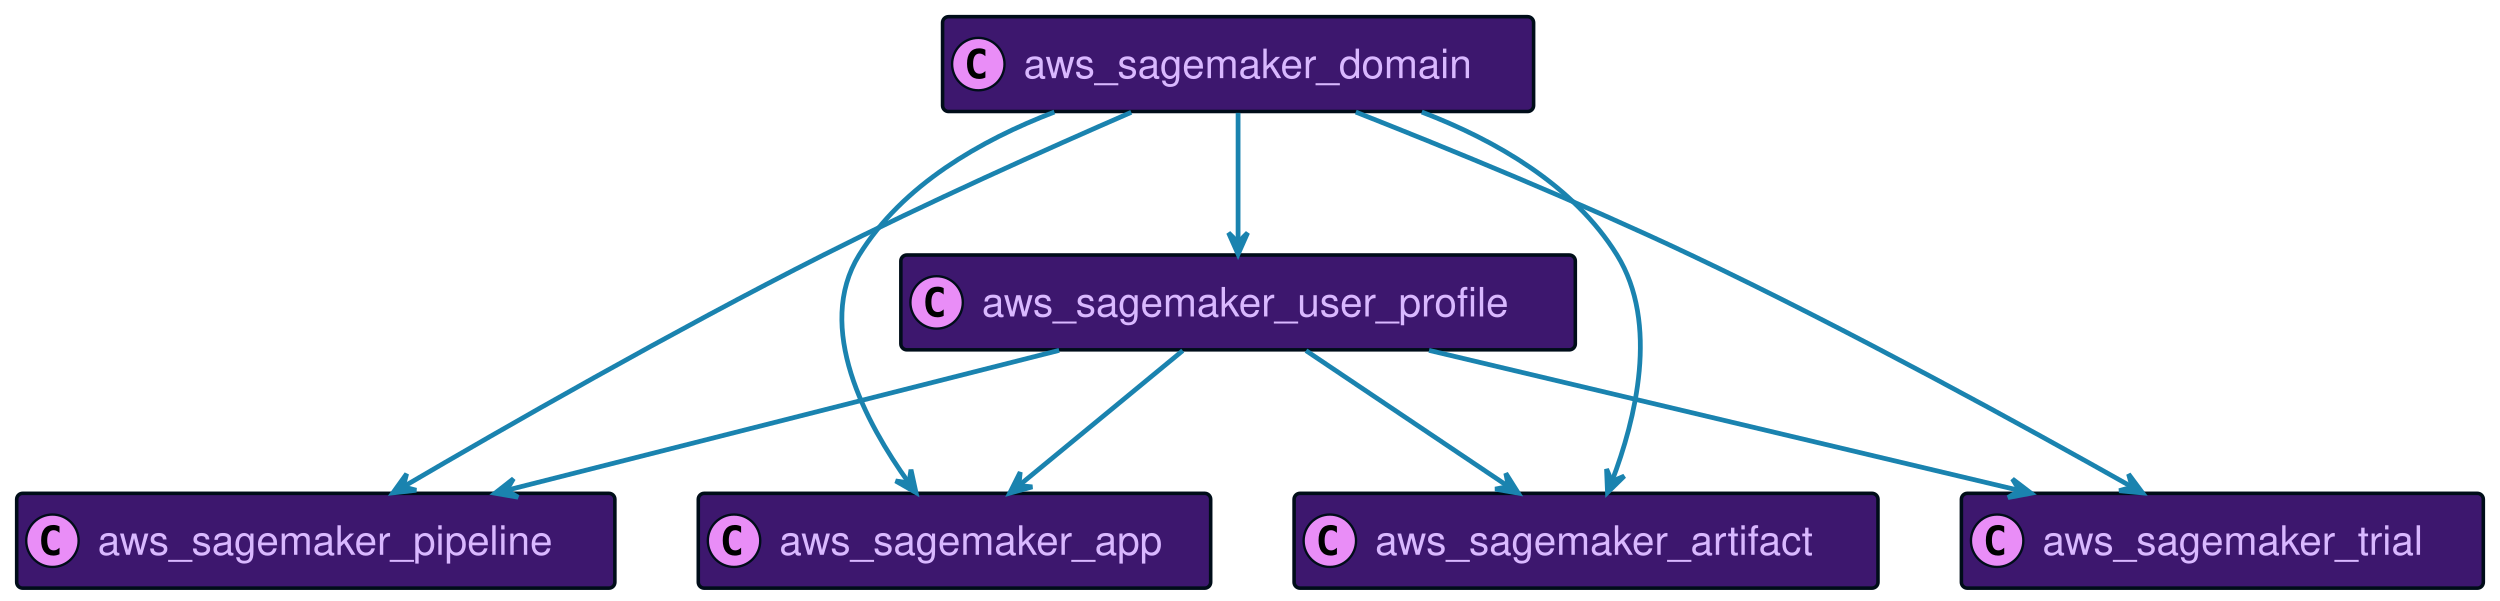
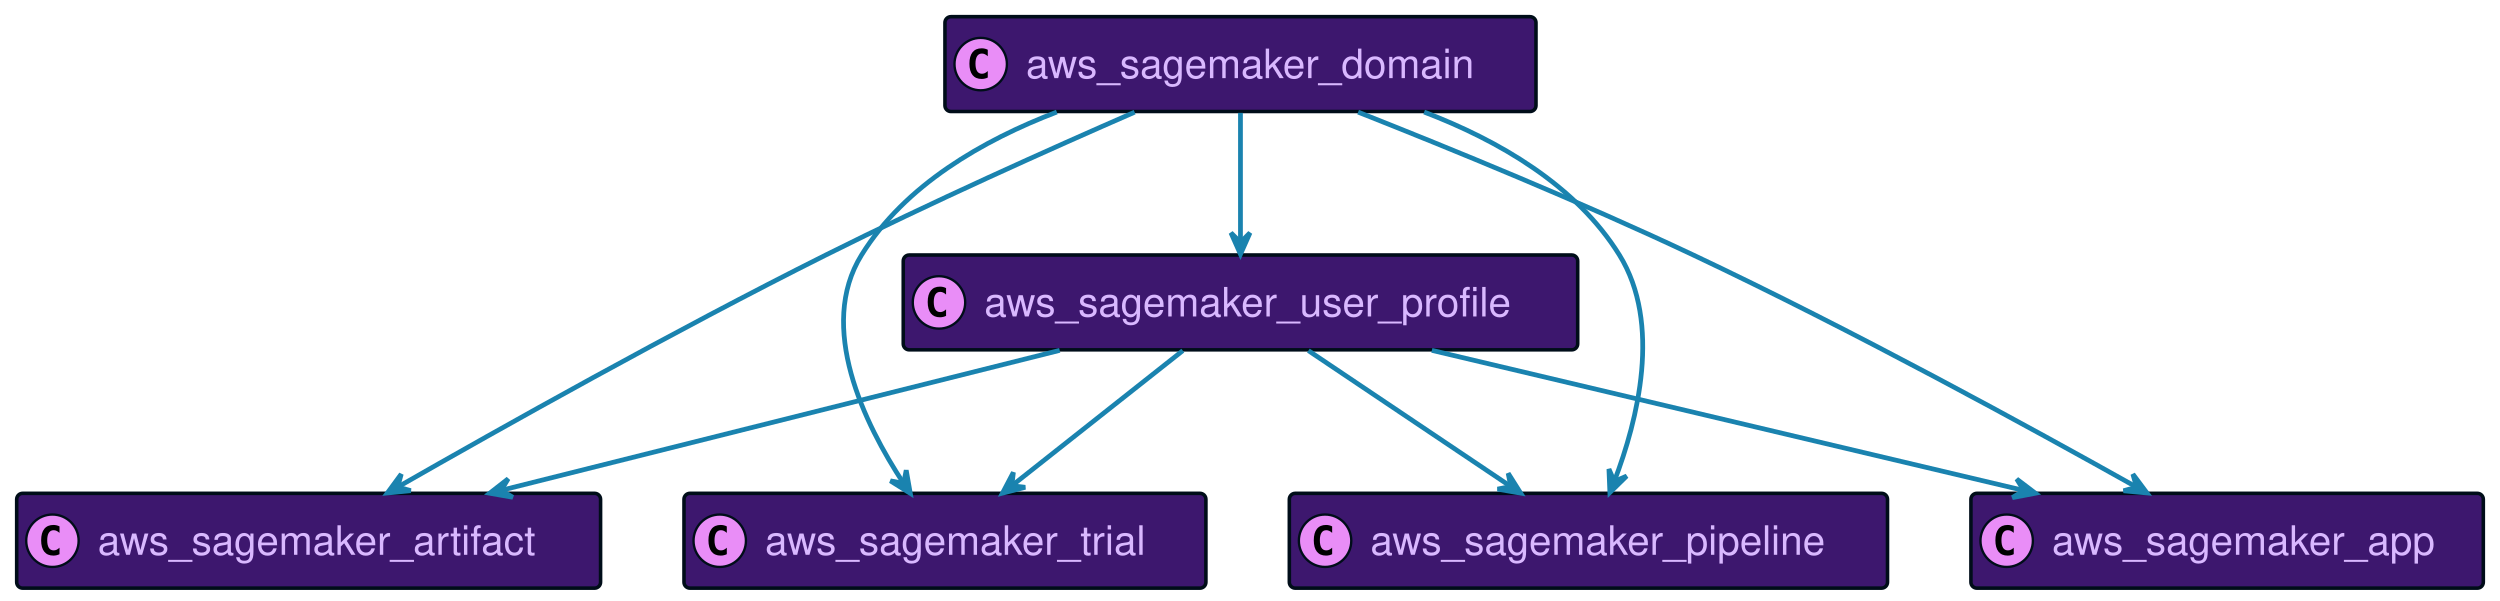
<svg xmlns="http://www.w3.org/2000/svg" xmlns:xlink="http://www.w3.org/1999/xlink" width="1049" height="252" preserveAspectRatio="none" style="width:1049px;height:252px;background:#00000000">
-   <a xlink:actuate="onRequest" xlink:href="#a" xlink:show="new" xlink:title="#aws_sagemaker_pipeline" xlink:type="simple" target="_top">
-     <rect id="a" width="251" height="39.789" x="7" y="207" fill="#3D176E" rx="2.5" ry="2.5" style="stroke:#000d19;stroke-width:1.5" />
+   <a xlink:actuate="onRequest" xlink:href="#a" xlink:show="new" xlink:title="#aws_sagemaker_user_profile" xlink:type="simple" target="_top">
+     <rect id="a" width="283" height="39.789" x="379" y="107" fill="#3D176E" rx="2.5" ry="2.5" style="stroke:#000d19;stroke-width:1.5" />
+     <circle cx="394" cy="126.894" r="11" fill="#E98DF7" style="stroke:#000d19;stroke-width:1" />
+     <path d="M396.969 132.535q-.578.297-1.219.438-.64.156-1.344.156-2.5 0-3.828-1.64-1.312-1.657-1.312-4.782t1.312-4.781q1.328-1.657 3.828-1.657.703 0 1.344.157.656.156 1.219.453v2.719q-.625-.579-1.219-.844-.594-.281-1.219-.281-1.344 0-2.031 1.078-.688 1.062-.688 3.156 0 2.094.688 3.172.688 1.062 2.031 1.062.625 0 1.219-.265.594-.281 1.219-.86v2.72Z" />
+     <text x="413" y="132.78" fill="#D9B8FF" font-family="Helvetica" font-size="17" textLength="241">aws_sagemaker_user_profile</text>
+   </a>
+   <a xlink:actuate="onRequest" xlink:href="#b" xlink:show="new" xlink:title="#aws_sagemaker_domain" xlink:type="simple" target="_top">
+     <rect id="b" width="248" height="39.789" x="396.5" y="7" fill="#3D176E" rx="2.5" ry="2.5" style="stroke:#000d19;stroke-width:1.5" />
+     <circle cx="411.5" cy="26.895" r="11" fill="#E98DF7" style="stroke:#000d19;stroke-width:1" />
+     <path d="M414.469 32.535q-.578.297-1.219.438-.64.156-1.344.156-2.5 0-3.828-1.64-1.312-1.657-1.312-4.782t1.312-4.781q1.328-1.656 3.828-1.656.703 0 1.344.156.656.156 1.219.453v2.719q-.625-.578-1.219-.844-.594-.281-1.219-.281-1.344 0-2.031 1.078-.688 1.062-.688 3.156 0 2.094.688 3.172.688 1.062 2.031 1.062.625 0 1.219-.265.594-.281 1.219-.86v2.72Z" />
+     <text x="430.5" y="32.78" fill="#D9B8FF" font-family="Helvetica" font-size="17" textLength="206">aws_sagemaker_domain</text>
+   </a>
+   <a xlink:actuate="onRequest" xlink:href="#c" xlink:show="new" xlink:title="#aws_sagemaker_artifact" xlink:type="simple" target="_top">
+     <rect id="c" width="245" height="39.789" x="7" y="207" fill="#3D176E" rx="2.5" ry="2.5" style="stroke:#000d19;stroke-width:1.5" />
    <circle cx="22" cy="226.894" r="11" fill="#E98DF7" style="stroke:#000d19;stroke-width:1" />
    <path d="M24.969 232.535q-.578.297-1.219.438-.64.156-1.344.156-2.5 0-3.828-1.64-1.312-1.657-1.312-4.782t1.312-4.781q1.328-1.656 3.828-1.656.703 0 1.344.156.656.156 1.219.453v2.719q-.625-.579-1.219-.844-.594-.281-1.219-.281-1.343 0-2.031 1.078-.688 1.062-.688 3.156 0 2.094.688 3.172.688 1.062 2.031 1.062.625 0 1.219-.265.594-.281 1.219-.86v2.72Z" />
-     <text x="41" y="232.78" fill="#D9B8FF" font-family="Helvetica" font-size="17" textLength="209">aws_sagemaker_pipeline</text>
+     <text x="41" y="232.78" fill="#D9B8FF" font-family="Helvetica" font-size="17" textLength="203">aws_sagemaker_artifact</text>
  </a>
-   <a xlink:actuate="onRequest" xlink:href="#b" xlink:show="new" xlink:title="#aws_sagemaker_domain" xlink:type="simple" target="_top">
-     <rect id="b" width="248" height="39.789" x="395.5" y="7" fill="#3D176E" rx="2.5" ry="2.5" style="stroke:#000d19;stroke-width:1.5" />
-     <circle cx="410.5" cy="26.895" r="11" fill="#E98DF7" style="stroke:#000d19;stroke-width:1" />
-     <path d="M413.469 32.535q-.578.297-1.219.438-.64.156-1.344.156-2.5 0-3.828-1.64-1.312-1.657-1.312-4.782t1.312-4.781q1.328-1.656 3.828-1.656.703 0 1.344.156.656.156 1.219.453v2.719q-.625-.578-1.219-.844-.594-.281-1.219-.281-1.344 0-2.031 1.078-.688 1.062-.688 3.156 0 2.094.688 3.172.688 1.062 2.031 1.062.625 0 1.219-.265.594-.281 1.219-.86v2.72Z" />
-     <text x="429.5" y="32.78" fill="#D9B8FF" font-family="Helvetica" font-size="17" textLength="206">aws_sagemaker_domain</text>
+   <a xlink:actuate="onRequest" xlink:href="#d" xlink:show="new" xlink:title="#aws_sagemaker_trial" xlink:type="simple" target="_top">
+     <rect id="d" width="219" height="39.789" x="287" y="207" fill="#3D176E" rx="2.5" ry="2.5" style="stroke:#000d19;stroke-width:1.5" />
+     <circle cx="302" cy="226.894" r="11" fill="#E98DF7" style="stroke:#000d19;stroke-width:1" />
+     <path d="M304.969 232.535q-.578.297-1.219.438-.64.156-1.344.156-2.5 0-3.828-1.64-1.312-1.657-1.312-4.782t1.312-4.781q1.328-1.656 3.828-1.656.703 0 1.344.156.656.156 1.219.453v2.719q-.625-.579-1.219-.844-.594-.281-1.219-.281-1.344 0-2.031 1.078-.688 1.062-.688 3.156 0 2.094.688 3.172.688 1.062 2.031 1.062.625 0 1.219-.265.594-.281 1.219-.86v2.72Z" />
+     <text x="321" y="232.78" fill="#D9B8FF" font-family="Helvetica" font-size="17" textLength="177">aws_sagemaker_trial</text>
  </a>
-   <a xlink:actuate="onRequest" xlink:href="#c" xlink:show="new" xlink:title="#aws_sagemaker_app" xlink:type="simple" target="_top">
-     <rect id="c" width="215" height="39.789" x="293" y="207" fill="#3D176E" rx="2.5" ry="2.5" style="stroke:#000d19;stroke-width:1.5" />
-     <circle cx="308" cy="226.894" r="11" fill="#E98DF7" style="stroke:#000d19;stroke-width:1" />
-     <path d="M310.969 232.535q-.578.297-1.219.438-.64.156-1.344.156-2.5 0-3.828-1.64-1.312-1.657-1.312-4.782t1.312-4.781q1.328-1.656 3.828-1.656.703 0 1.344.156.656.156 1.219.453v2.719q-.625-.579-1.219-.844-.594-.281-1.219-.281-1.344 0-2.031 1.078-.688 1.062-.688 3.156 0 2.094.688 3.172.688 1.062 2.031 1.062.625 0 1.219-.265.594-.281 1.219-.86v2.72Z" />
-     <text x="327" y="232.78" fill="#D9B8FF" font-family="Helvetica" font-size="17" textLength="173">aws_sagemaker_app</text>
+   <a xlink:actuate="onRequest" xlink:href="#e" xlink:show="new" xlink:title="#aws_sagemaker_pipeline" xlink:type="simple" target="_top">
+     <rect id="e" width="251" height="39.789" x="541" y="207" fill="#3D176E" rx="2.5" ry="2.5" style="stroke:#000d19;stroke-width:1.5" />
+     <circle cx="556" cy="226.894" r="11" fill="#E98DF7" style="stroke:#000d19;stroke-width:1" />
+     <path d="M558.969 232.535q-.578.297-1.219.438-.64.156-1.344.156-2.5 0-3.828-1.64-1.312-1.657-1.312-4.782t1.312-4.781q1.328-1.656 3.828-1.656.703 0 1.344.156.656.156 1.219.453v2.719q-.625-.579-1.219-.844-.594-.281-1.219-.281-1.343 0-2.031 1.078-.688 1.062-.688 3.156 0 2.094.688 3.172.688 1.062 2.031 1.062.625 0 1.219-.265.594-.281 1.219-.86v2.72Z" />
+     <text x="575" y="232.78" fill="#D9B8FF" font-family="Helvetica" font-size="17" textLength="209">aws_sagemaker_pipeline</text>
  </a>
-   <a xlink:actuate="onRequest" xlink:href="#d" xlink:show="new" xlink:title="#aws_sagemaker_user_profile" xlink:type="simple" target="_top">
-     <rect id="d" width="283" height="39.789" x="378" y="107" fill="#3D176E" rx="2.5" ry="2.5" style="stroke:#000d19;stroke-width:1.5" />
-     <circle cx="393" cy="126.894" r="11" fill="#E98DF7" style="stroke:#000d19;stroke-width:1" />
-     <path d="M395.969 132.535q-.578.297-1.219.438-.64.156-1.344.156-2.5 0-3.828-1.64-1.312-1.657-1.312-4.782t1.312-4.781q1.328-1.657 3.828-1.657.703 0 1.344.157.656.156 1.219.453v2.719q-.625-.579-1.219-.844-.594-.281-1.219-.281-1.344 0-2.031 1.078-.688 1.062-.688 3.156 0 2.094.688 3.172.688 1.062 2.031 1.062.625 0 1.219-.265.594-.281 1.219-.86v2.72Z" />
-     <text x="412" y="132.78" fill="#D9B8FF" font-family="Helvetica" font-size="17" textLength="241">aws_sagemaker_user_profile</text>
+   <a xlink:actuate="onRequest" xlink:href="#f" xlink:show="new" xlink:title="#aws_sagemaker_app" xlink:type="simple" target="_top">
+     <rect id="f" width="215" height="39.789" x="827" y="207" fill="#3D176E" rx="2.5" ry="2.5" style="stroke:#000d19;stroke-width:1.5" />
+     <circle cx="842" cy="226.894" r="11" fill="#E98DF7" style="stroke:#000d19;stroke-width:1" />
+     <path d="M844.969 232.535q-.578.297-1.219.438-.64.156-1.344.156-2.5 0-3.828-1.64-1.312-1.657-1.312-4.782t1.312-4.781q1.328-1.656 3.828-1.656.703 0 1.344.156.656.156 1.219.453v2.719q-.625-.579-1.219-.844-.594-.281-1.219-.281-1.343 0-2.031 1.078-.688 1.062-.688 3.156 0 2.094.688 3.172.688 1.062 2.031 1.062.625 0 1.219-.265.594-.281 1.219-.86v2.72Z" />
+     <text x="861" y="232.78" fill="#D9B8FF" font-family="Helvetica" font-size="17" textLength="173">aws_sagemaker_app</text>
  </a>
-   <a xlink:actuate="onRequest" xlink:href="#e" xlink:show="new" xlink:title="#aws_sagemaker_artifact" xlink:type="simple" target="_top">
-     <rect id="e" width="245" height="39.789" x="543" y="207" fill="#3D176E" rx="2.5" ry="2.5" style="stroke:#000d19;stroke-width:1.5" />
-     <circle cx="558" cy="226.894" r="11" fill="#E98DF7" style="stroke:#000d19;stroke-width:1" />
-     <path d="M560.969 232.535q-.578.297-1.219.438-.64.156-1.344.156-2.5 0-3.828-1.64-1.312-1.657-1.312-4.782t1.312-4.781q1.328-1.656 3.828-1.656.703 0 1.344.156.656.156 1.219.453v2.719q-.625-.579-1.219-.844-.594-.281-1.219-.281-1.343 0-2.031 1.078-.688 1.062-.688 3.156 0 2.094.688 3.172.688 1.062 2.031 1.062.625 0 1.219-.265.594-.281 1.219-.86v2.72Z" />
-     <text x="577" y="232.78" fill="#D9B8FF" font-family="Helvetica" font-size="17" textLength="203">aws_sagemaker_artifact</text>
-   </a>
-   <a xlink:actuate="onRequest" xlink:href="#f" xlink:show="new" xlink:title="#aws_sagemaker_trial" xlink:type="simple" target="_top">
-     <rect id="f" width="219" height="39.789" x="823" y="207" fill="#3D176E" rx="2.5" ry="2.5" style="stroke:#000d19;stroke-width:1.5" />
-     <circle cx="838" cy="226.894" r="11" fill="#E98DF7" style="stroke:#000d19;stroke-width:1" />
-     <path d="M840.969 232.535q-.578.297-1.219.438-.64.156-1.344.156-2.5 0-3.828-1.64-1.312-1.657-1.312-4.782t1.312-4.781q1.328-1.656 3.828-1.656.703 0 1.344.156.656.156 1.219.453v2.719q-.625-.579-1.219-.844-.594-.281-1.219-.281-1.343 0-2.031 1.078-.688 1.062-.688 3.156 0 2.094.688 3.172.688 1.062 2.031 1.062.625 0 1.219-.265.594-.281 1.219-.86v2.72Z" />
-     <text x="857" y="232.78" fill="#D9B8FF" font-family="Helvetica" font-size="17" textLength="177">aws_sagemaker_trial</text>
-   </a>
-   <path fill="none" d="M474.68 47.12C439.25 62.53 388.73 85.16 345.5 107c-62.92 31.79-134.06 72.55-176.13 97.17" style="stroke:#1a83af;stroke-width:2" />
-   <path fill="#1A83AF" d="m164.88 206.8 9.787-1.1-5.473-1.428 1.428-5.474-5.742 8.002z" style="stroke:#1a83af;stroke-width:2" />
-   <path fill="none" d="M442.43 47.01C411.39 58.87 378.69 77.66 360.5 107c-18.78 30.3 2.76 70.45 20.77 95.5" style="stroke:#1a83af;stroke-width:2" />
-   <path fill="#1A83AF" d="m384.35 206.69-2.101-9.622-.858 5.591-5.591-.857 8.55 4.888z" style="stroke:#1a83af;stroke-width:2" />
-   <path fill="none" d="M568.88 47.02C607.57 62.28 662.52 84.76 709.5 107c66.34 31.4 141.18 72.57 185.1 97.33" style="stroke:#1a83af;stroke-width:2" />
-   <path fill="#1A83AF" d="m899.02 206.83-5.875-7.905 1.52 5.449-5.45 1.52 9.805.936z" style="stroke:#1a83af;stroke-width:2" />
-   <path fill="none" d="M596.57 47.01c31.04 11.86 63.74 30.65 81.93 59.99 17.86 28.82 7.68 69.23-2.06 94.75" style="stroke:#1a83af;stroke-width:2" />
-   <path fill="#1A83AF" d="m674.51 206.65 7.038-6.89-5.193 2.243-2.243-5.194.398 9.841z" style="stroke:#1a83af;stroke-width:2" />
-   <path fill="none" d="M519.5 47.36v54.3" style="stroke:#1a83af;stroke-width:2" />
-   <path fill="#1A83AF" d="m519.5 106.68 4-9-4 4-4-4 4 9z" style="stroke:#1a83af;stroke-width:2" />
-   <path fill="none" d="M548 147.13c24.32 16.32 59.29 39.8 84.75 56.89" style="stroke:#1a83af;stroke-width:2" />
-   <path fill="#1A83AF" d="m637.08 206.92-5.25-8.333 1.096 5.55-5.55 1.096 9.704 1.687z" style="stroke:#1a83af;stroke-width:2" />
-   <path fill="none" d="M496.27 147.13c-19.65 16.19-47.85 39.41-68.56 56.47" style="stroke:#1a83af;stroke-width:2" />
-   <path fill="#1A83AF" d="m423.67 206.92 9.492-2.626-5.63-.55.55-5.63-4.412 8.806z" style="stroke:#1a83af;stroke-width:2" />
-   <path fill="none" d="m599.62 147.01 247.45 58.72" style="stroke:#1a83af;stroke-width:2" />
-   <path fill="#1A83AF" d="m852.25 206.96-7.832-5.972 2.967 4.816-4.816 2.968 9.681-1.812z" style="stroke:#1a83af;stroke-width:2" />
-   <path fill="none" d="M444.42 147.01c-66.65 16.88-163.76 41.47-231.87 58.72" style="stroke:#1a83af;stroke-width:2" />
-   <path fill="#1A83AF" d="m207.7 206.96 9.706 1.67-4.859-2.896 2.897-4.859-7.744 6.085z" style="stroke:#1a83af;stroke-width:2" />
+   <path fill="none" d="M444.65 147.01c-67.34 16.88-165.45 41.47-234.27 58.72" style="stroke:#1a83af;stroke-width:2" />
+   <path fill="#1A83AF" d="m205.47 206.96 9.701 1.698-4.85-2.91 2.91-4.851-7.761 6.063z" style="stroke:#1a83af;stroke-width:2" />
+   <path fill="none" d="M496.3 147.13c-20.57 16.25-50.12 39.6-71.72 56.68" style="stroke:#1a83af;stroke-width:2" />
+   <path fill="#1A83AF" d="m420.64 206.92 9.539-2.452-5.62-.652.653-5.62-4.572 8.724z" style="stroke:#1a83af;stroke-width:2" />
+   <path fill="none" d="M549 147.13c24.32 16.32 59.29 39.8 84.75 56.89" style="stroke:#1a83af;stroke-width:2" />
+   <path fill="#1A83AF" d="m638.08 206.92-5.25-8.333 1.096 5.55-5.55 1.096 9.704 1.687z" style="stroke:#1a83af;stroke-width:2" />
+   <path fill="none" d="M600.81 147.01c71.31 16.88 175.19 41.47 248.05 58.72" style="stroke:#1a83af;stroke-width:2" />
+   <path fill="#1A83AF" d="m854.06 206.96-7.848-5.95 2.98 4.808-4.808 2.98 9.676-1.838z" style="stroke:#1a83af;stroke-width:2" />
+   <path fill="none" d="M443.43 47.01C412.39 58.87 379.69 77.66 361.5 107c-18.66 30.11 1.11 70.65 17.63 95.79" style="stroke:#1a83af;stroke-width:2" />
+   <path fill="#1A83AF" d="m381.95 207-1.703-9.7-1.087 5.55-5.551-1.087L381.95 207z" style="stroke:#1a83af;stroke-width:2" />
+   <path fill="none" d="M476.09 47.06C440.67 62.52 389.97 85.25 346.5 107c-63.95 32-136.47 72.69-179.39 97.24" style="stroke:#1a83af;stroke-width:2" />
+   <path fill="#1A83AF" d="m162.54 206.86 9.798-1-5.458-1.484 1.484-5.458-5.824 7.942z" style="stroke:#1a83af;stroke-width:2" />
+   <path fill="none" d="M520.5 47.36v54.3" style="stroke:#1a83af;stroke-width:2" />
+   <path fill="#1A83AF" d="m520.5 106.68 4-9-4 4-4-4 4 9z" style="stroke:#1a83af;stroke-width:2" />
+   <path fill="none" d="M597.57 47.01c31.04 11.86 63.74 30.65 81.93 59.99 17.86 28.82 7.68 69.23-2.06 94.75" style="stroke:#1a83af;stroke-width:2" />
+   <path fill="#1A83AF" d="m675.51 206.65 7.038-6.89-5.193 2.243-2.243-5.194.398 9.841z" style="stroke:#1a83af;stroke-width:2" />
+   <path fill="none" d="M569.87 47.04C608.55 62.32 663.5 84.8 710.5 107c66.6 31.45 141.79 72.6 185.92 97.35" style="stroke:#1a83af;stroke-width:2" />
+   <path fill="#1A83AF" d="m900.85 206.84-5.894-7.89 1.533 5.445-5.446 1.533 9.807.912z" style="stroke:#1a83af;stroke-width:2" />
</svg>
